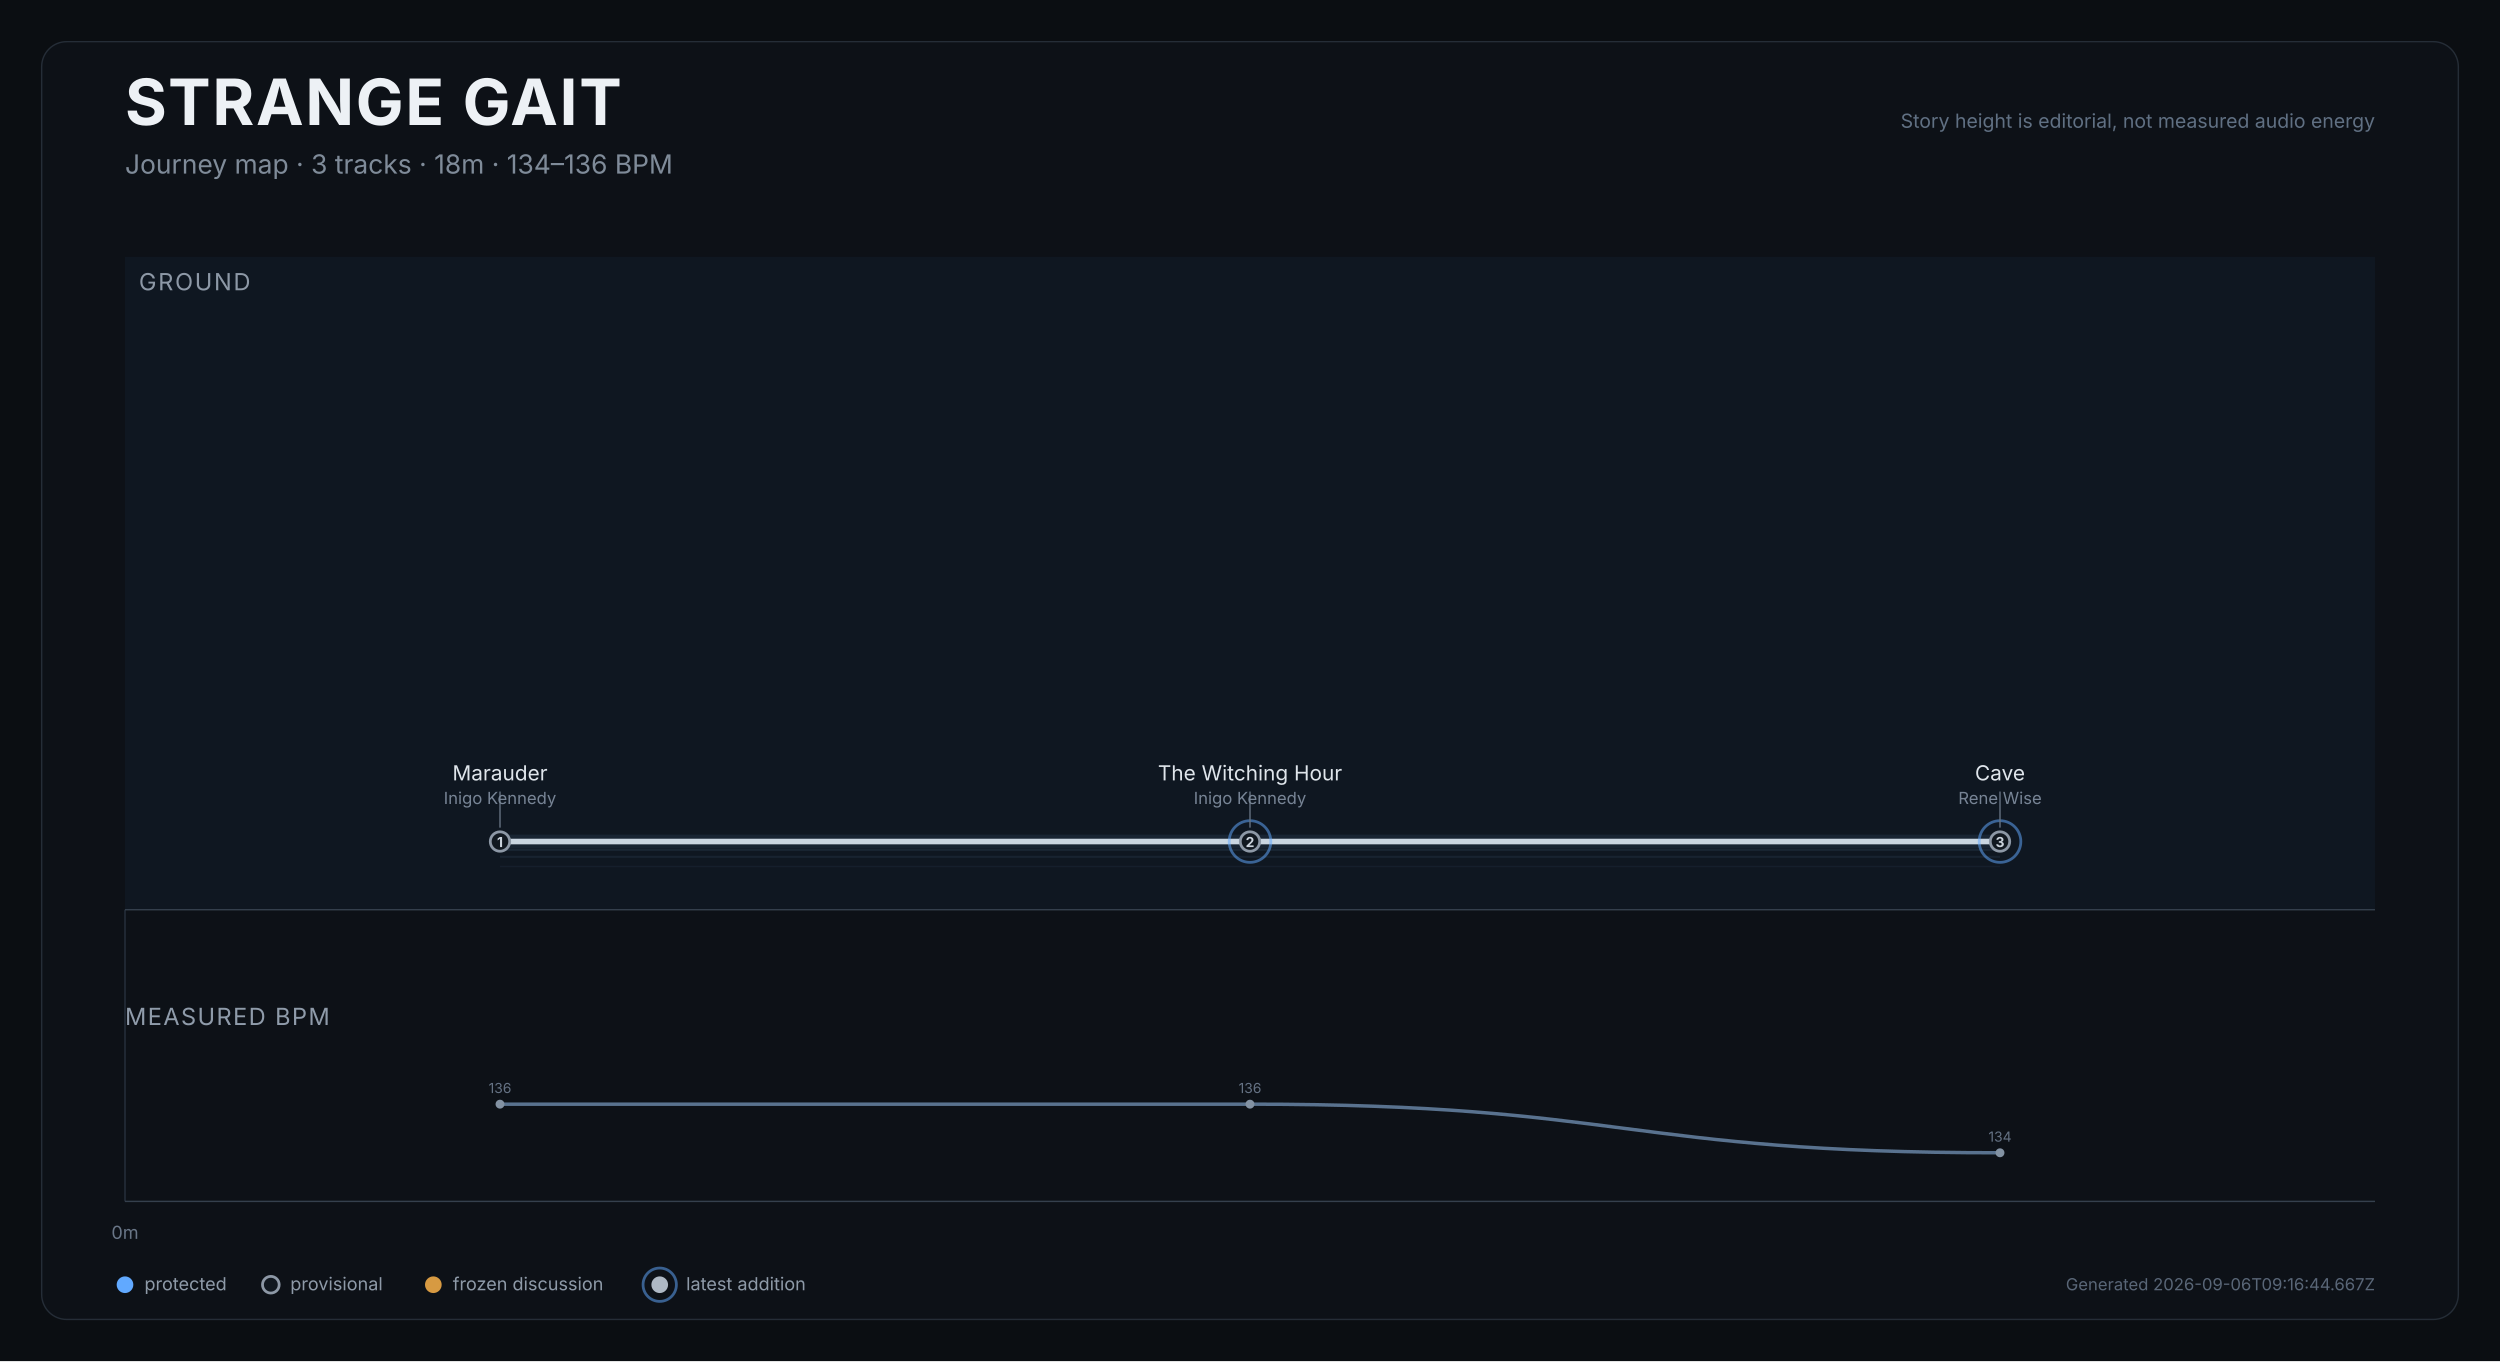
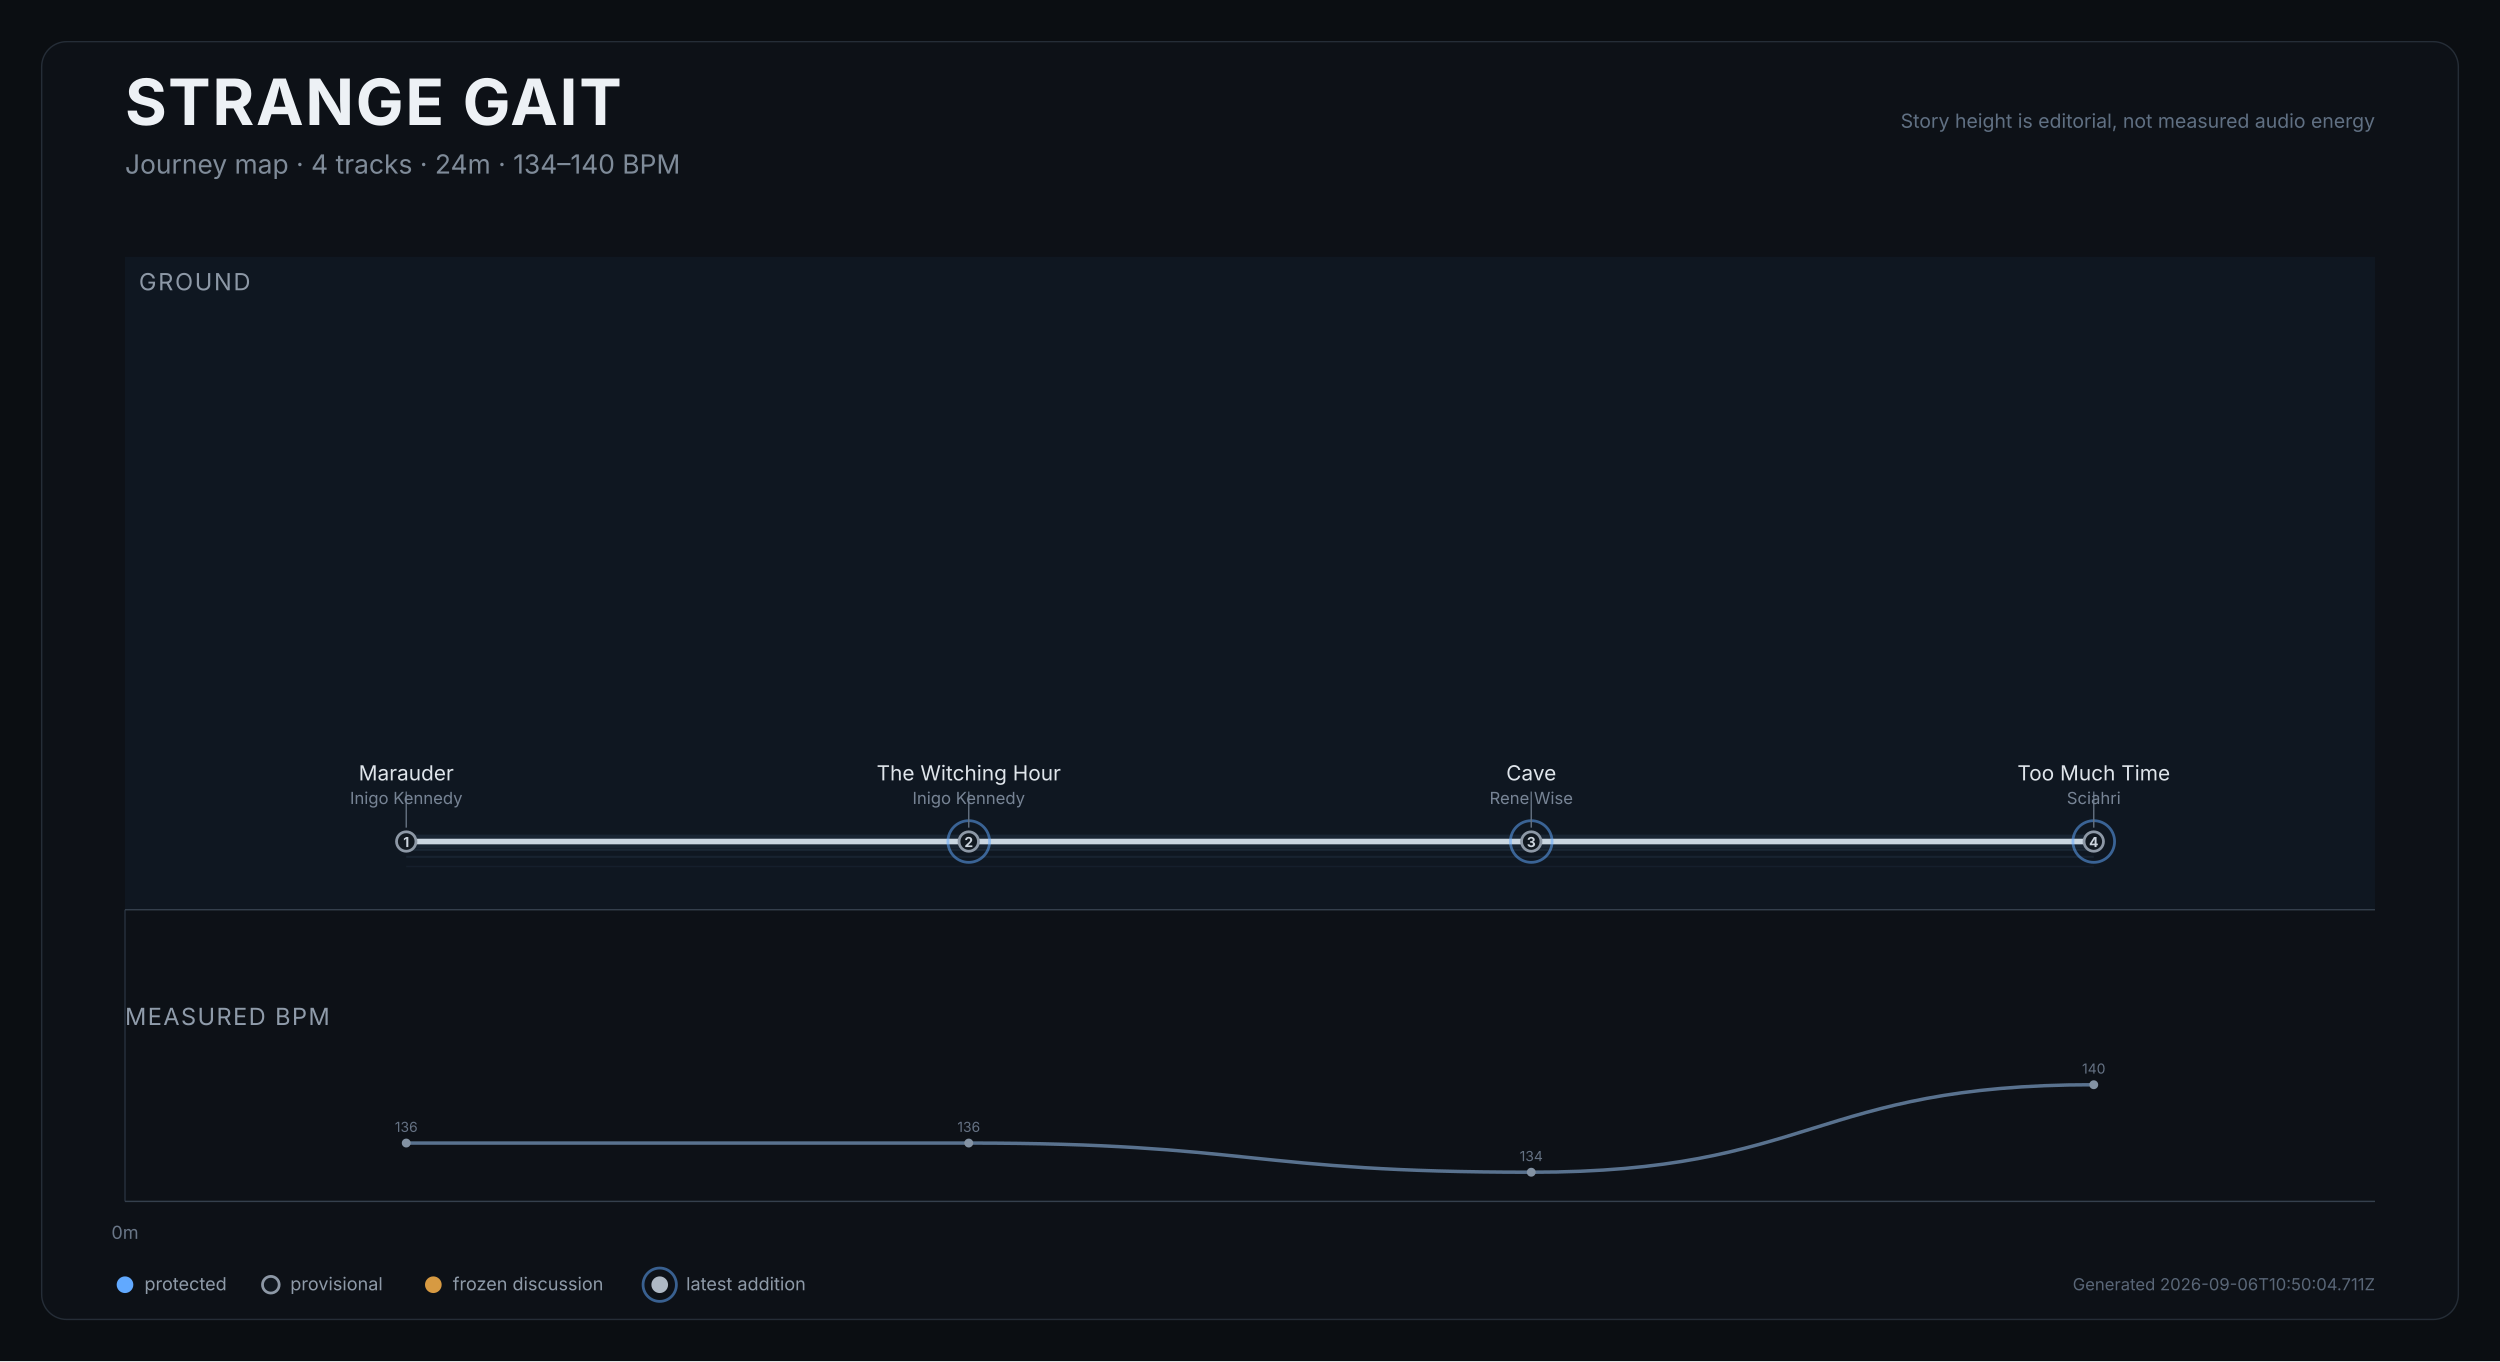
<svg xmlns="http://www.w3.org/2000/svg" width="1800" height="980" viewBox="0 0 1800 980" role="img" aria-labelledby="title desc">
  <rect width="1800" height="980" fill="#0b0e12" />
  <rect x="30" y="30" width="1740" height="920" rx="18" fill="#0d1117" stroke="#252d37" />
  <text x="90" y="90" fill="#edf1f5" font-size="46" font-weight="750" font-family="Inter,Arial,sans-serif" letter-spacing="1.2">STRANGE GAIT</text>
-   <text x="90" y="125" fill="#7f8b99" font-size="19" font-family="Inter,Arial,sans-serif">Journey map · 3 tracks · 18m · 134–136 BPM</text>
+   <text x="90" y="125" fill="#7f8b99" font-size="19" font-family="Inter,Arial,sans-serif">Journey map · 4 tracks · 24m · 134–140 BPM</text>
  <text x="1710" y="92" text-anchor="end" fill="#607083" font-size="14" font-family="Inter,Arial,sans-serif">Story height is editorial, not measured audio energy</text>
  <g>
    <rect x="90.0" y="185" width="1620.0" height="470" fill="#101923" opacity="0.82" />
    <text x="100.0" y="209" fill="#8d98a6" font-size="17" font-family="Inter,Arial,sans-serif" letter-spacing="1.2">GROUND</text>
  </g>
  <line x1="90.0" y1="655" x2="90.0" y2="865" stroke="#27313d" stroke-width="1" />
  <text x="90.0" y="892" text-anchor="middle" fill="#697687" font-size="13" font-family="Inter,Arial,sans-serif">0m</text>
  <line x1="90" y1="655" x2="1710" y2="655" stroke="#35404d" />
-   <path d="M 360.0 623.9 C 630.0 623.9, 630.0 623.9, 900.0 623.9 C 1170.0 623.9, 1170.0 623.9, 1440.0 623.9" fill="none" stroke="#45617c" stroke-width="1" opacity="0.12" />
-   <path d="M 360.0 616.9 C 630.0 616.9, 630.0 616.9, 900.0 616.9 C 1170.0 616.9, 1170.0 616.9, 1440.0 616.9" fill="none" stroke="#45617c" stroke-width="1.4" opacity="0.17" />
-   <path d="M 360.0 611.9 C 630.0 611.9, 630.0 611.9, 900.0 611.9 C 1170.0 611.9, 1170.0 611.9, 1440.0 611.9" fill="none" stroke="#45617c" stroke-width="1.4" opacity="0.22" />
-   <path d="M 360.0 605.9 C 630.0 605.9, 630.0 605.9, 900.0 605.9 C 1170.0 605.9, 1170.0 605.9, 1440.0 605.9" fill="none" stroke="#d9e0e7" stroke-width="4" stroke-linecap="round" stroke-linejoin="round" />
-   <path d="M 360.0 605.9 C 630.0 605.9, 630.0 605.9, 900.0 605.9 C 1170.0 605.9, 1170.0 605.9, 1440.0 605.9" fill="none" stroke="#6088b1" stroke-width="10" opacity="0.12" stroke-linecap="round" />
+   <path d="M 292.5 623.9 C 495.0 623.9, 495.0 623.9, 697.5 623.9 C 900.0 623.9, 900.0 623.9, 1102.5 623.9 C 1305.0 623.9, 1305.0 623.9, 1507.5 623.9" fill="none" stroke="#45617c" stroke-width="1" opacity="0.12" />
+   <path d="M 292.5 616.9 C 495.0 616.9, 495.0 616.9, 697.5 616.9 C 900.0 616.9, 900.0 616.9, 1102.5 616.9 C 1305.0 616.9, 1305.0 616.9, 1507.5 616.9" fill="none" stroke="#45617c" stroke-width="1.4" opacity="0.17" />
+   <path d="M 292.5 611.9 C 495.0 611.9, 495.0 611.9, 697.5 611.9 C 900.0 611.9, 900.0 611.9, 1102.5 611.9 C 1305.0 611.9, 1305.0 611.9, 1507.5 611.9" fill="none" stroke="#45617c" stroke-width="1.4" opacity="0.22" />
+   <path d="M 292.5 605.9 C 495.0 605.9, 495.0 605.9, 697.5 605.9 C 900.0 605.9, 900.0 605.9, 1102.5 605.9 C 1305.0 605.9, 1305.0 605.9, 1507.5 605.9" fill="none" stroke="#d9e0e7" stroke-width="4" stroke-linecap="round" stroke-linejoin="round" />
+   <path d="M 292.5 605.9 C 495.0 605.9, 495.0 605.9, 697.5 605.9 C 900.0 605.9, 900.0 605.9, 1102.5 605.9 C 1305.0 605.9, 1305.0 605.9, 1507.5 605.9" fill="none" stroke="#6088b1" stroke-width="10" opacity="0.12" stroke-linecap="round" />
  <g>
-     <circle cx="360.0" cy="605.9" r="7" fill="#111820" stroke="#8d98a6" stroke-width="2" />
-     <text x="360.0" y="609.9" text-anchor="middle" fill="#cbd3dc" font-size="10" font-weight="700" font-family="Inter,Arial,sans-serif">1</text>
+     <circle cx="292.5" cy="605.9" r="7" fill="#111820" stroke="#8d98a6" stroke-width="2" />
+     <text x="292.5" y="609.9" text-anchor="middle" fill="#cbd3dc" font-size="10" font-weight="700" font-family="Inter,Arial,sans-serif">1</text>
    <g>
-       <line x1="360.0" y1="595.9" x2="360.0" y2="569.9" stroke="#647181" stroke-width="1" />
-       <text x="360.0" y="561.9" text-anchor="middle" fill="#dfe5eb" font-size="15" font-family="Inter,Arial,sans-serif">Marauder</text>
-       <text x="360.0" y="578.9" text-anchor="middle" fill="#778495" font-size="12" font-family="Inter,Arial,sans-serif">Inigo Kennedy</text>
+       <line x1="292.5" y1="595.9" x2="292.5" y2="569.9" stroke="#647181" stroke-width="1" />
+       <text x="292.5" y="561.9" text-anchor="middle" fill="#dfe5eb" font-size="15" font-family="Inter,Arial,sans-serif">Marauder</text>
+       <text x="292.5" y="578.9" text-anchor="middle" fill="#778495" font-size="12" font-family="Inter,Arial,sans-serif">Inigo Kennedy</text>
    </g>
  </g>
  <g>
-     <circle cx="900.0" cy="605.9" r="15" fill="none" stroke="#61a9ff" stroke-width="2" opacity="0.52" />
-     <circle cx="900.0" cy="605.9" r="7" fill="#111820" stroke="#8d98a6" stroke-width="2" />
-     <text x="900.0" y="609.9" text-anchor="middle" fill="#cbd3dc" font-size="10" font-weight="700" font-family="Inter,Arial,sans-serif">2</text>
+     <circle cx="697.5" cy="605.9" r="15" fill="none" stroke="#61a9ff" stroke-width="2" opacity="0.52" />
+     <circle cx="697.5" cy="605.9" r="7" fill="#111820" stroke="#8d98a6" stroke-width="2" />
+     <text x="697.5" y="609.9" text-anchor="middle" fill="#cbd3dc" font-size="10" font-weight="700" font-family="Inter,Arial,sans-serif">2</text>
    <g>
-       <line x1="900.0" y1="595.9" x2="900.0" y2="569.9" stroke="#647181" stroke-width="1" />
-       <text x="900.0" y="561.9" text-anchor="middle" fill="#dfe5eb" font-size="15" font-family="Inter,Arial,sans-serif">The Witching Hour</text>
-       <text x="900.0" y="578.9" text-anchor="middle" fill="#778495" font-size="12" font-family="Inter,Arial,sans-serif">Inigo Kennedy</text>
+       <line x1="697.5" y1="595.9" x2="697.5" y2="569.9" stroke="#647181" stroke-width="1" />
+       <text x="697.5" y="561.9" text-anchor="middle" fill="#dfe5eb" font-size="15" font-family="Inter,Arial,sans-serif">The Witching Hour</text>
+       <text x="697.5" y="578.9" text-anchor="middle" fill="#778495" font-size="12" font-family="Inter,Arial,sans-serif">Inigo Kennedy</text>
    </g>
  </g>
  <g>
-     <circle cx="1440.0" cy="605.9" r="15" fill="none" stroke="#61a9ff" stroke-width="2" opacity="0.52" />
-     <circle cx="1440.0" cy="605.9" r="7" fill="#111820" stroke="#8d98a6" stroke-width="2" />
-     <text x="1440.0" y="609.9" text-anchor="middle" fill="#cbd3dc" font-size="10" font-weight="700" font-family="Inter,Arial,sans-serif">3</text>
+     <circle cx="1102.5" cy="605.9" r="15" fill="none" stroke="#61a9ff" stroke-width="2" opacity="0.52" />
+     <circle cx="1102.5" cy="605.9" r="7" fill="#111820" stroke="#8d98a6" stroke-width="2" />
+     <text x="1102.5" y="609.9" text-anchor="middle" fill="#cbd3dc" font-size="10" font-weight="700" font-family="Inter,Arial,sans-serif">3</text>
    <g>
-       <line x1="1440.0" y1="595.9" x2="1440.0" y2="569.9" stroke="#647181" stroke-width="1" />
-       <text x="1440.0" y="561.9" text-anchor="middle" fill="#dfe5eb" font-size="15" font-family="Inter,Arial,sans-serif">Cave</text>
-       <text x="1440.0" y="578.9" text-anchor="middle" fill="#778495" font-size="12" font-family="Inter,Arial,sans-serif">Rene Wise</text>
+       <line x1="1102.5" y1="595.9" x2="1102.5" y2="569.9" stroke="#647181" stroke-width="1" />
+       <text x="1102.5" y="561.9" text-anchor="middle" fill="#dfe5eb" font-size="15" font-family="Inter,Arial,sans-serif">Cave</text>
+       <text x="1102.5" y="578.9" text-anchor="middle" fill="#778495" font-size="12" font-family="Inter,Arial,sans-serif">Rene Wise</text>
+     </g>
+   </g>
+   <g>
+     <circle cx="1507.5" cy="605.9" r="15" fill="none" stroke="#61a9ff" stroke-width="2" opacity="0.52" />
+     <circle cx="1507.5" cy="605.9" r="7" fill="#111820" stroke="#8d98a6" stroke-width="2" />
+     <text x="1507.5" y="609.9" text-anchor="middle" fill="#cbd3dc" font-size="10" font-weight="700" font-family="Inter,Arial,sans-serif">4</text>
+     <g>
+       <line x1="1507.5" y1="595.9" x2="1507.5" y2="569.9" stroke="#647181" stroke-width="1" />
+       <text x="1507.5" y="561.9" text-anchor="middle" fill="#dfe5eb" font-size="15" font-family="Inter,Arial,sans-serif">Too Much Time</text>
+       <text x="1507.5" y="578.9" text-anchor="middle" fill="#778495" font-size="12" font-family="Inter,Arial,sans-serif">Sciahri</text>
    </g>
  </g>
  <text x="90" y="738" fill="#8f9baa" font-size="17" font-family="Inter,Arial,sans-serif" letter-spacing="1">MEASURED BPM</text>
-   <path d="M 360.0 795.0 C 630.0 795.0, 630.0 795.0, 900.0 795.0 C 1170.0 795.0, 1170.0 830.0, 1440.0 830.0" fill="none" stroke="#607b99" stroke-width="2.5" opacity="0.92" />
+   <path d="M 292.5 823.0 C 495.0 823.0, 495.0 823.0, 697.5 823.0 C 900.0 823.0, 900.0 844.0, 1102.5 844.0 C 1305.0 844.0, 1305.0 781.0, 1507.5 781.0" fill="none" stroke="#607b99" stroke-width="2.5" opacity="0.92" />
  <g>
-     <circle cx="360.0" cy="795.0" r="3.2" fill="#8392a3" />
-     <text x="360.0" y="787.0" text-anchor="middle" fill="#657284" font-size="10" font-family="Inter,Arial,sans-serif">136</text>
+     <circle cx="292.5" cy="823.0" r="3.2" fill="#8392a3" />
+     <text x="292.5" y="815.0" text-anchor="middle" fill="#657284" font-size="10" font-family="Inter,Arial,sans-serif">136</text>
  </g>
  <g>
-     <circle cx="900.0" cy="795.0" r="3.2" fill="#8392a3" />
-     <text x="900.0" y="787.0" text-anchor="middle" fill="#657284" font-size="10" font-family="Inter,Arial,sans-serif">136</text>
+     <circle cx="697.5" cy="823.0" r="3.2" fill="#8392a3" />
+     <text x="697.5" y="815.0" text-anchor="middle" fill="#657284" font-size="10" font-family="Inter,Arial,sans-serif">136</text>
  </g>
  <g>
-     <circle cx="1440.0" cy="830.0" r="3.2" fill="#8392a3" />
-     <text x="1440.0" y="822.0" text-anchor="middle" fill="#657284" font-size="10" font-family="Inter,Arial,sans-serif">134</text>
+     <circle cx="1102.5" cy="844.0" r="3.2" fill="#8392a3" />
+     <text x="1102.5" y="836.0" text-anchor="middle" fill="#657284" font-size="10" font-family="Inter,Arial,sans-serif">134</text>
+   </g>
+   <g>
+     <circle cx="1507.5" cy="781.0" r="3.2" fill="#8392a3" />
+     <text x="1507.5" y="773.0" text-anchor="middle" fill="#657284" font-size="10" font-family="Inter,Arial,sans-serif">140</text>
  </g>
  <line x1="90" y1="865" x2="1710" y2="865" stroke="#35404d" />
  <g transform="translate(90,925)" font-family="Inter,Arial,sans-serif" font-size="13">
    <circle cx="0" cy="0" r="6" fill="#61a9ff" />
    <text x="14" y="4" fill="#8e9aa8">protected</text>
    <circle cx="105" cy="0" r="6" fill="#111820" stroke="#8d98a6" stroke-width="2" />
    <text x="119" y="4" fill="#8e9aa8">provisional</text>
    <circle cx="222" cy="0" r="6" fill="#d79a42" />
    <text x="236" y="4" fill="#8e9aa8">frozen discussion</text>
    <circle cx="385" cy="0" r="12" fill="none" stroke="#61a9ff" stroke-width="2" opacity="0.52" />
    <circle cx="385" cy="0" r="6" fill="#aeb8c4" />
    <text x="404" y="4" fill="#8e9aa8">latest addition</text>
  </g>
-   <text x="1710" y="929" text-anchor="end" fill="#596677" font-size="12" font-family="Inter,Arial,sans-serif">Generated 2026-09-06T09:16:44.667Z</text>
+   <text x="1710" y="929" text-anchor="end" fill="#596677" font-size="12" font-family="Inter,Arial,sans-serif">Generated 2026-09-06T10:50:04.711Z</text>
</svg>
